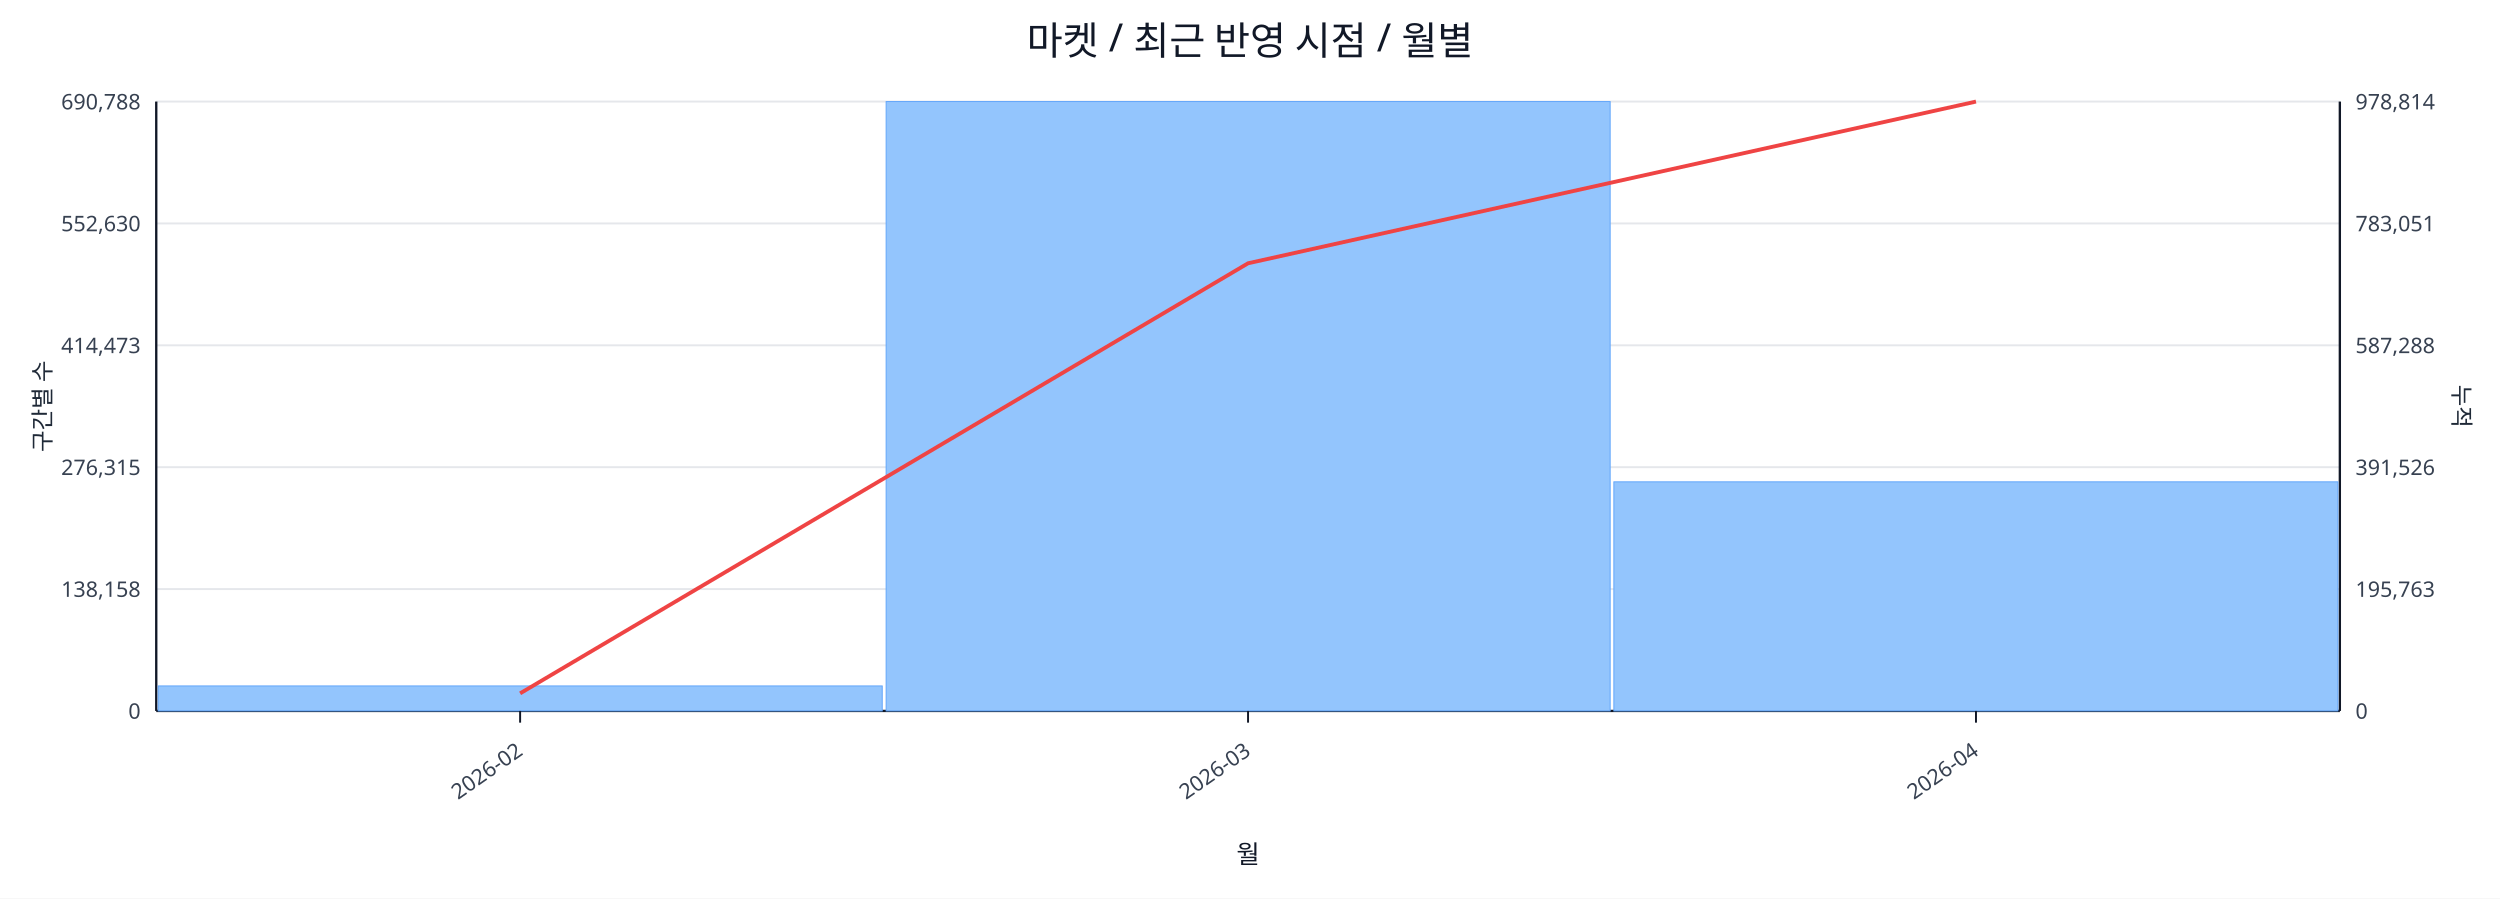
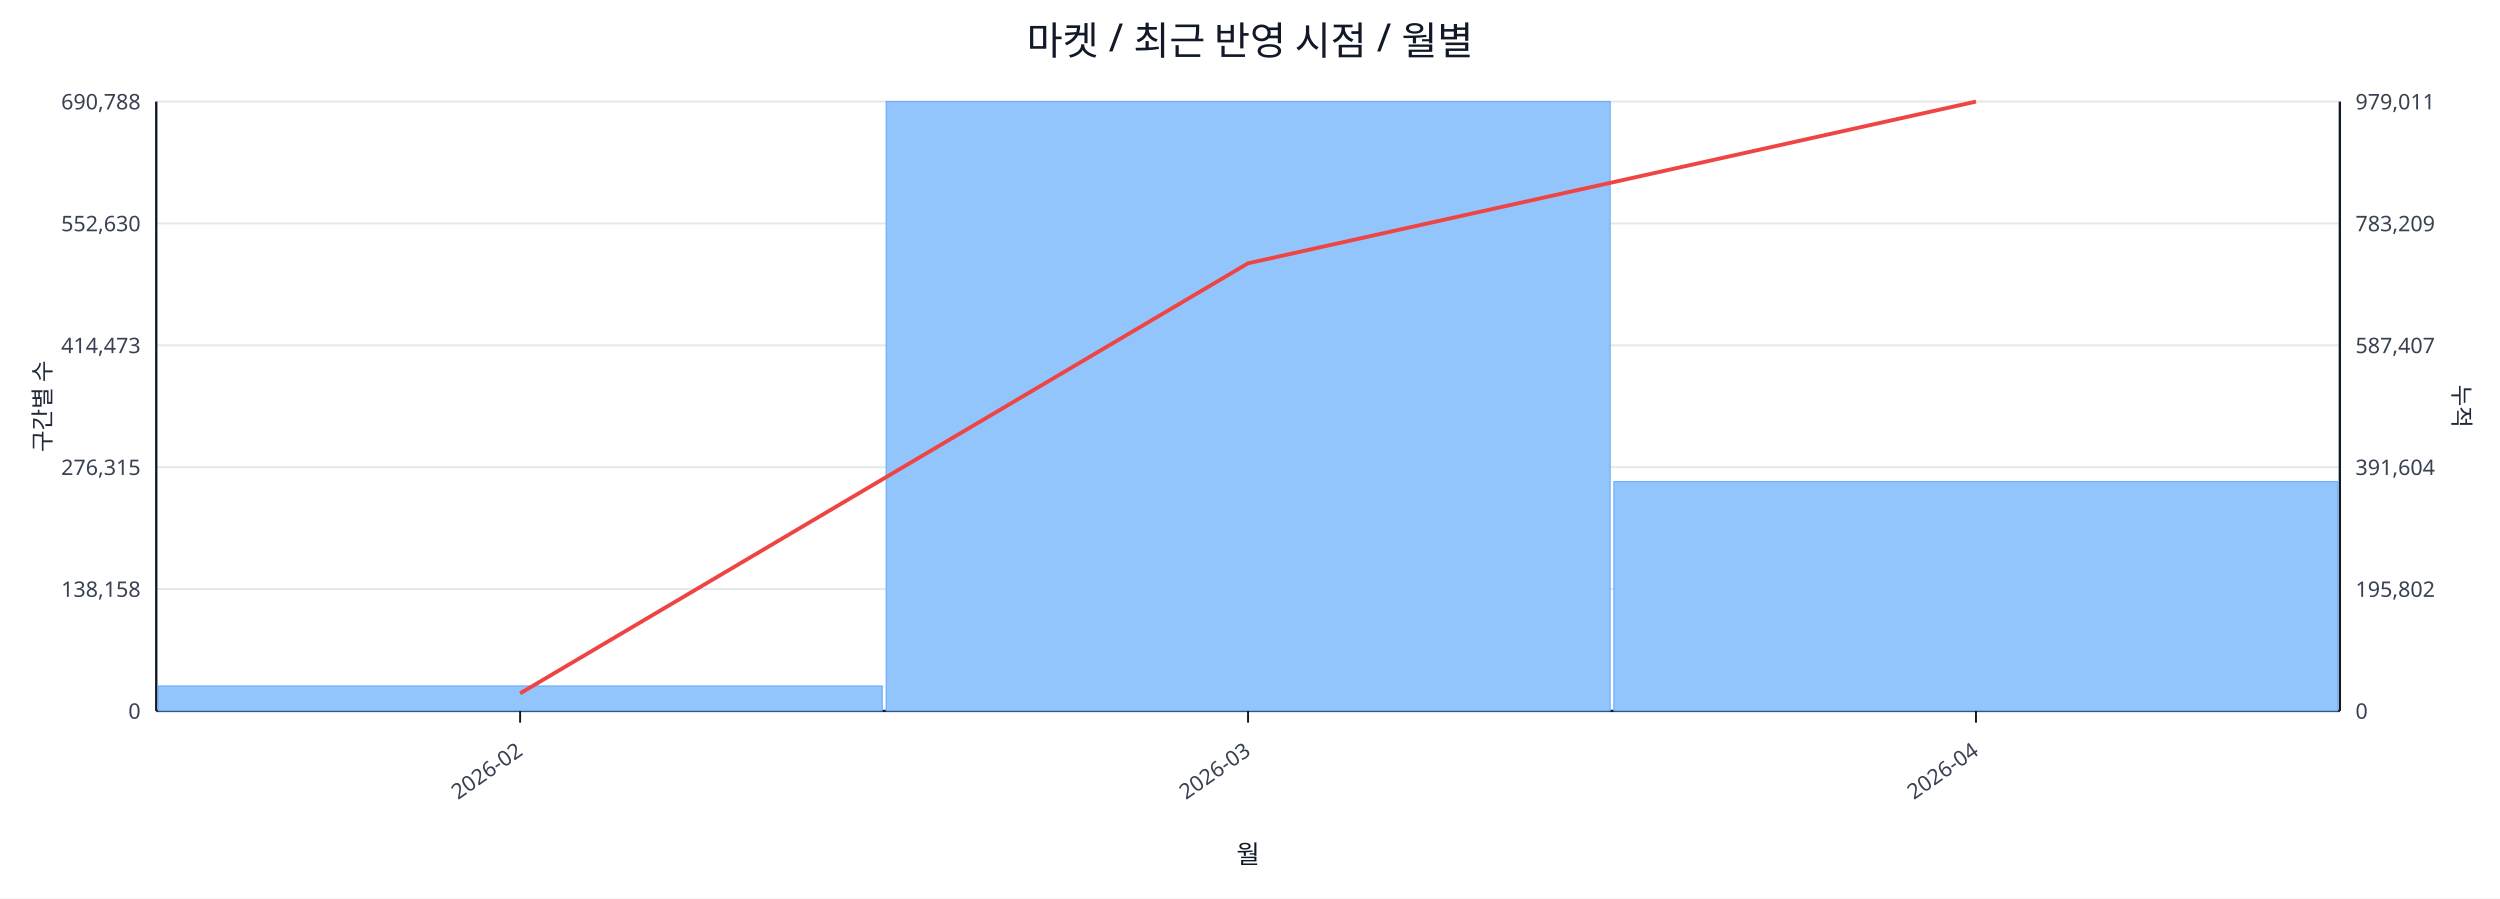
<svg xmlns="http://www.w3.org/2000/svg" width="1280" height="460" viewBox="0 0 1280 460">
  <rect x="0" y="0" width="100%" height="100%" fill="#ffffff" />
  <text x="640.0" y="28" font-size="20" text-anchor="middle" font-family="sans-serif" fill="#111827">마켓 / 최근 반영 시점 / 월별</text>
  <line x1="80.0" y1="52.0" x2="1198.0" y2="52.0" stroke="#e5e7eb" stroke-width="1" />
  <text x="72.0" y="56.0" font-size="11" text-anchor="end" font-family="sans-serif" fill="#374151">690,788</text>
-   <text x="1206.0" y="56.0" font-size="11" text-anchor="start" font-family="sans-serif" fill="#374151">978,814</text>
+   <text x="1206.0" y="56.0" font-size="11" text-anchor="start" font-family="sans-serif" fill="#374151">979,011</text>
  <line x1="80.0" y1="114.4" x2="1198.0" y2="114.4" stroke="#e5e7eb" stroke-width="1" />
  <text x="72.0" y="118.4" font-size="11" text-anchor="end" font-family="sans-serif" fill="#374151">552,630</text>
-   <text x="1206.0" y="118.4" font-size="11" text-anchor="start" font-family="sans-serif" fill="#374151">783,051</text>
+   <text x="1206.0" y="118.4" font-size="11" text-anchor="start" font-family="sans-serif" fill="#374151">783,209</text>
  <line x1="80.0" y1="176.8" x2="1198.0" y2="176.8" stroke="#e5e7eb" stroke-width="1" />
  <text x="72.0" y="180.8" font-size="11" text-anchor="end" font-family="sans-serif" fill="#374151">414,473</text>
-   <text x="1206.0" y="180.8" font-size="11" text-anchor="start" font-family="sans-serif" fill="#374151">587,288</text>
+   <text x="1206.0" y="180.8" font-size="11" text-anchor="start" font-family="sans-serif" fill="#374151">587,407</text>
  <line x1="80.0" y1="239.2" x2="1198.0" y2="239.2" stroke="#e5e7eb" stroke-width="1" />
  <text x="72.0" y="243.2" font-size="11" text-anchor="end" font-family="sans-serif" fill="#374151">276,315</text>
-   <text x="1206.0" y="243.2" font-size="11" text-anchor="start" font-family="sans-serif" fill="#374151">391,526</text>
+   <text x="1206.0" y="243.2" font-size="11" text-anchor="start" font-family="sans-serif" fill="#374151">391,604</text>
  <line x1="80.0" y1="301.6" x2="1198.0" y2="301.6" stroke="#e5e7eb" stroke-width="1" />
  <text x="72.0" y="305.6" font-size="11" text-anchor="end" font-family="sans-serif" fill="#374151">138,158</text>
-   <text x="1206.0" y="305.6" font-size="11" text-anchor="start" font-family="sans-serif" fill="#374151">195,763</text>
+   <text x="1206.0" y="305.6" font-size="11" text-anchor="start" font-family="sans-serif" fill="#374151">195,802</text>
  <line x1="80.0" y1="364.0" x2="1198.0" y2="364.0" stroke="#e5e7eb" stroke-width="1" />
  <text x="72.0" y="368.0" font-size="11" text-anchor="end" font-family="sans-serif" fill="#374151">0</text>
  <text x="1206.0" y="368.0" font-size="11" text-anchor="start" font-family="sans-serif" fill="#374151">0</text>
  <line x1="80.0" y1="364.0" x2="1198.0" y2="364.0" stroke="#111827" stroke-width="1.2" />
  <line x1="80.0" y1="52.0" x2="80.0" y2="364.0" stroke="#111827" stroke-width="1.2" />
  <line x1="1198.0" y1="52.0" x2="1198.0" y2="364.0" stroke="#111827" stroke-width="1.2" />
  <rect x="81.0" y="351.2" width="370.7" height="12.8" fill="#93c5fd" stroke="#60a5fa" stroke-width="0.5" />
  <rect x="453.7" y="52.0" width="370.7" height="312.0" fill="#93c5fd" stroke="#60a5fa" stroke-width="0.5" />
-   <rect x="826.3" y="246.7" width="370.7" height="117.3" fill="#93c5fd" stroke="#60a5fa" stroke-width="0.5" />
+   <rect x="826.3" y="246.6" width="370.7" height="117.4" fill="#93c5fd" stroke="#60a5fa" stroke-width="0.5" />
  <polyline fill="none" stroke="#ef4444" stroke-width="2" points="266.3,355.0 639.0,134.8 1011.7,52.0" />
  <line x1="266.3" y1="364.0" x2="266.3" y2="370.0" stroke="#111827" stroke-width="1" />
  <text x="268.3" y="386.0" font-size="11" text-anchor="end" transform="rotate(-35 268.3 386.0)" font-family="sans-serif" fill="#374151">2026-02</text>
  <line x1="639.0" y1="364.0" x2="639.0" y2="370.0" stroke="#111827" stroke-width="1" />
  <text x="641.0" y="386.0" font-size="11" text-anchor="end" transform="rotate(-35 641.0 386.0)" font-family="sans-serif" fill="#374151">2026-03</text>
  <line x1="1011.7" y1="364.0" x2="1011.7" y2="370.0" stroke="#111827" stroke-width="1" />
  <text x="1013.7" y="386.0" font-size="11" text-anchor="end" transform="rotate(-35 1013.7 386.0)" font-family="sans-serif" fill="#374151">2026-04</text>
  <text x="26" y="208.0" font-size="12" transform="rotate(-90 26 208.0)" text-anchor="middle" font-family="sans-serif" fill="#1f2937">구간별 수</text>
  <text x="1256.0" y="208.0" font-size="12" transform="rotate(90 1256.0 208.0)" text-anchor="middle" font-family="sans-serif" fill="#1f2937">누적</text>
  <text x="639.0" y="442.0" font-size="13" text-anchor="middle" font-family="sans-serif" fill="#111827">월</text>
</svg>
